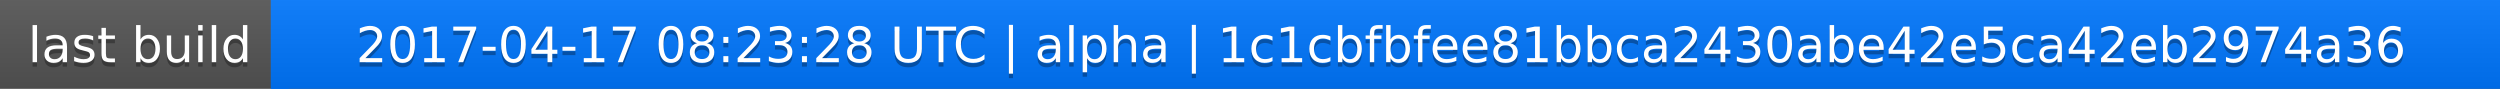
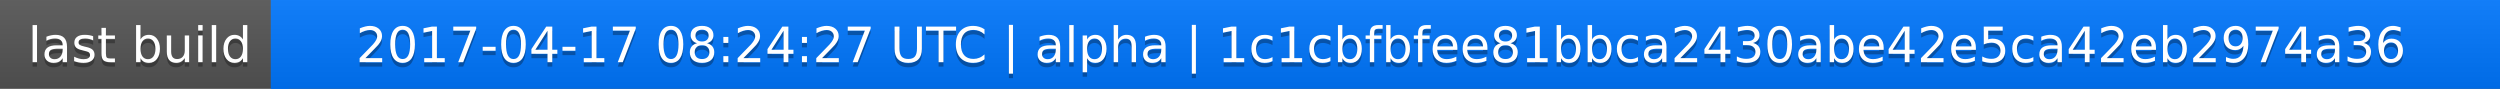
<svg xmlns="http://www.w3.org/2000/svg" width="563" height="20">
  <linearGradient id="a" x2="0" y2="100%">
    <stop offset="0" stop-color="#bbb" stop-opacity=".1" />
    <stop offset="1" stop-opacity=".1" />
  </linearGradient>
  <rect rx="0" width="563" height="20" fill="#555" />
  <rect rx="0" x="61" width="502" height="20" fill="#07f" />
  <path fill="#07f" d="M61 0h4v20h-4z" />
  <rect rx="0" width="563" height="20" fill="url(#a)" />
  <g fill="#fff" text-anchor="middle" font-family="DejaVu Sans,Verdana,Geneva,sans-serif" font-size="11">
    <text x="31.5" y="15" fill="#010101" fill-opacity=".3">last build</text>
    <text x="31.5" y="14">last build</text>
-     <text x="311" y="15" fill="#010101" fill-opacity=".3">2017-04-17 08:23:28 UTC | alpha | 1c1cbfbfee81bbca2430abe42e5ca42eb2974a36</text>
-     <text x="311" y="14">2017-04-17 08:23:28 UTC | alpha | 1c1cbfbfee81bbca2430abe42e5ca42eb2974a36</text>
+     <text x="311" y="15" fill="#010101" fill-opacity=".3">2017-04-17 08:24:27 UTC | alpha | 1c1cbfbfee81bbca2430abe42e5ca42eb2974a36</text>
+     <text x="311" y="14">2017-04-17 08:24:27 UTC | alpha | 1c1cbfbfee81bbca2430abe42e5ca42eb2974a36</text>
  </g>
</svg>
